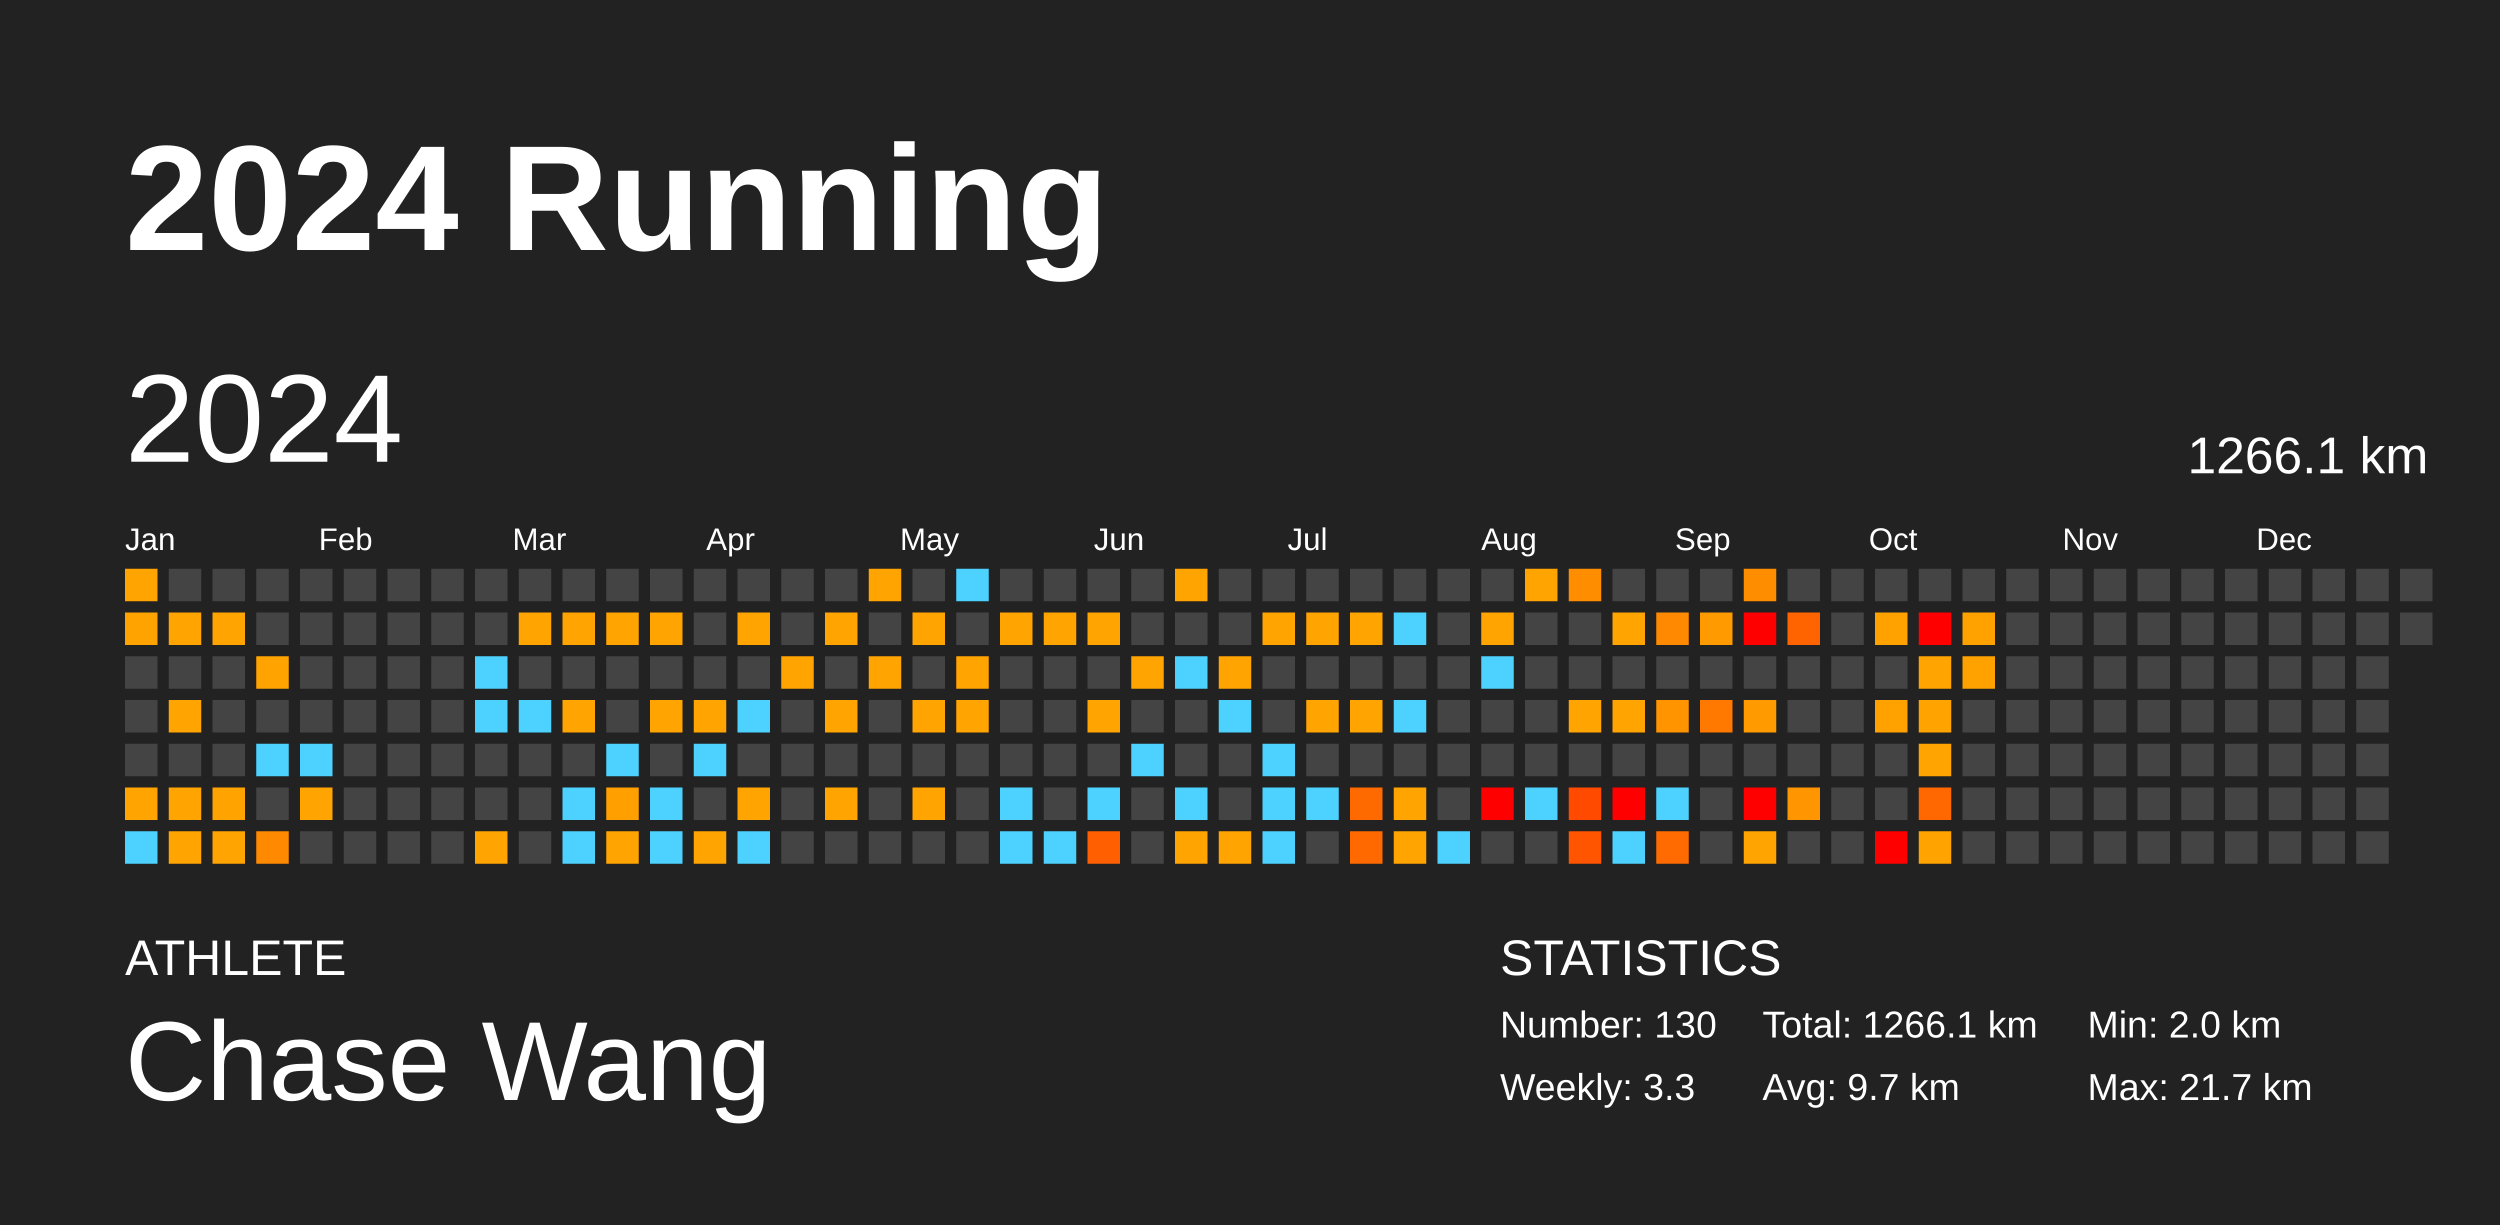
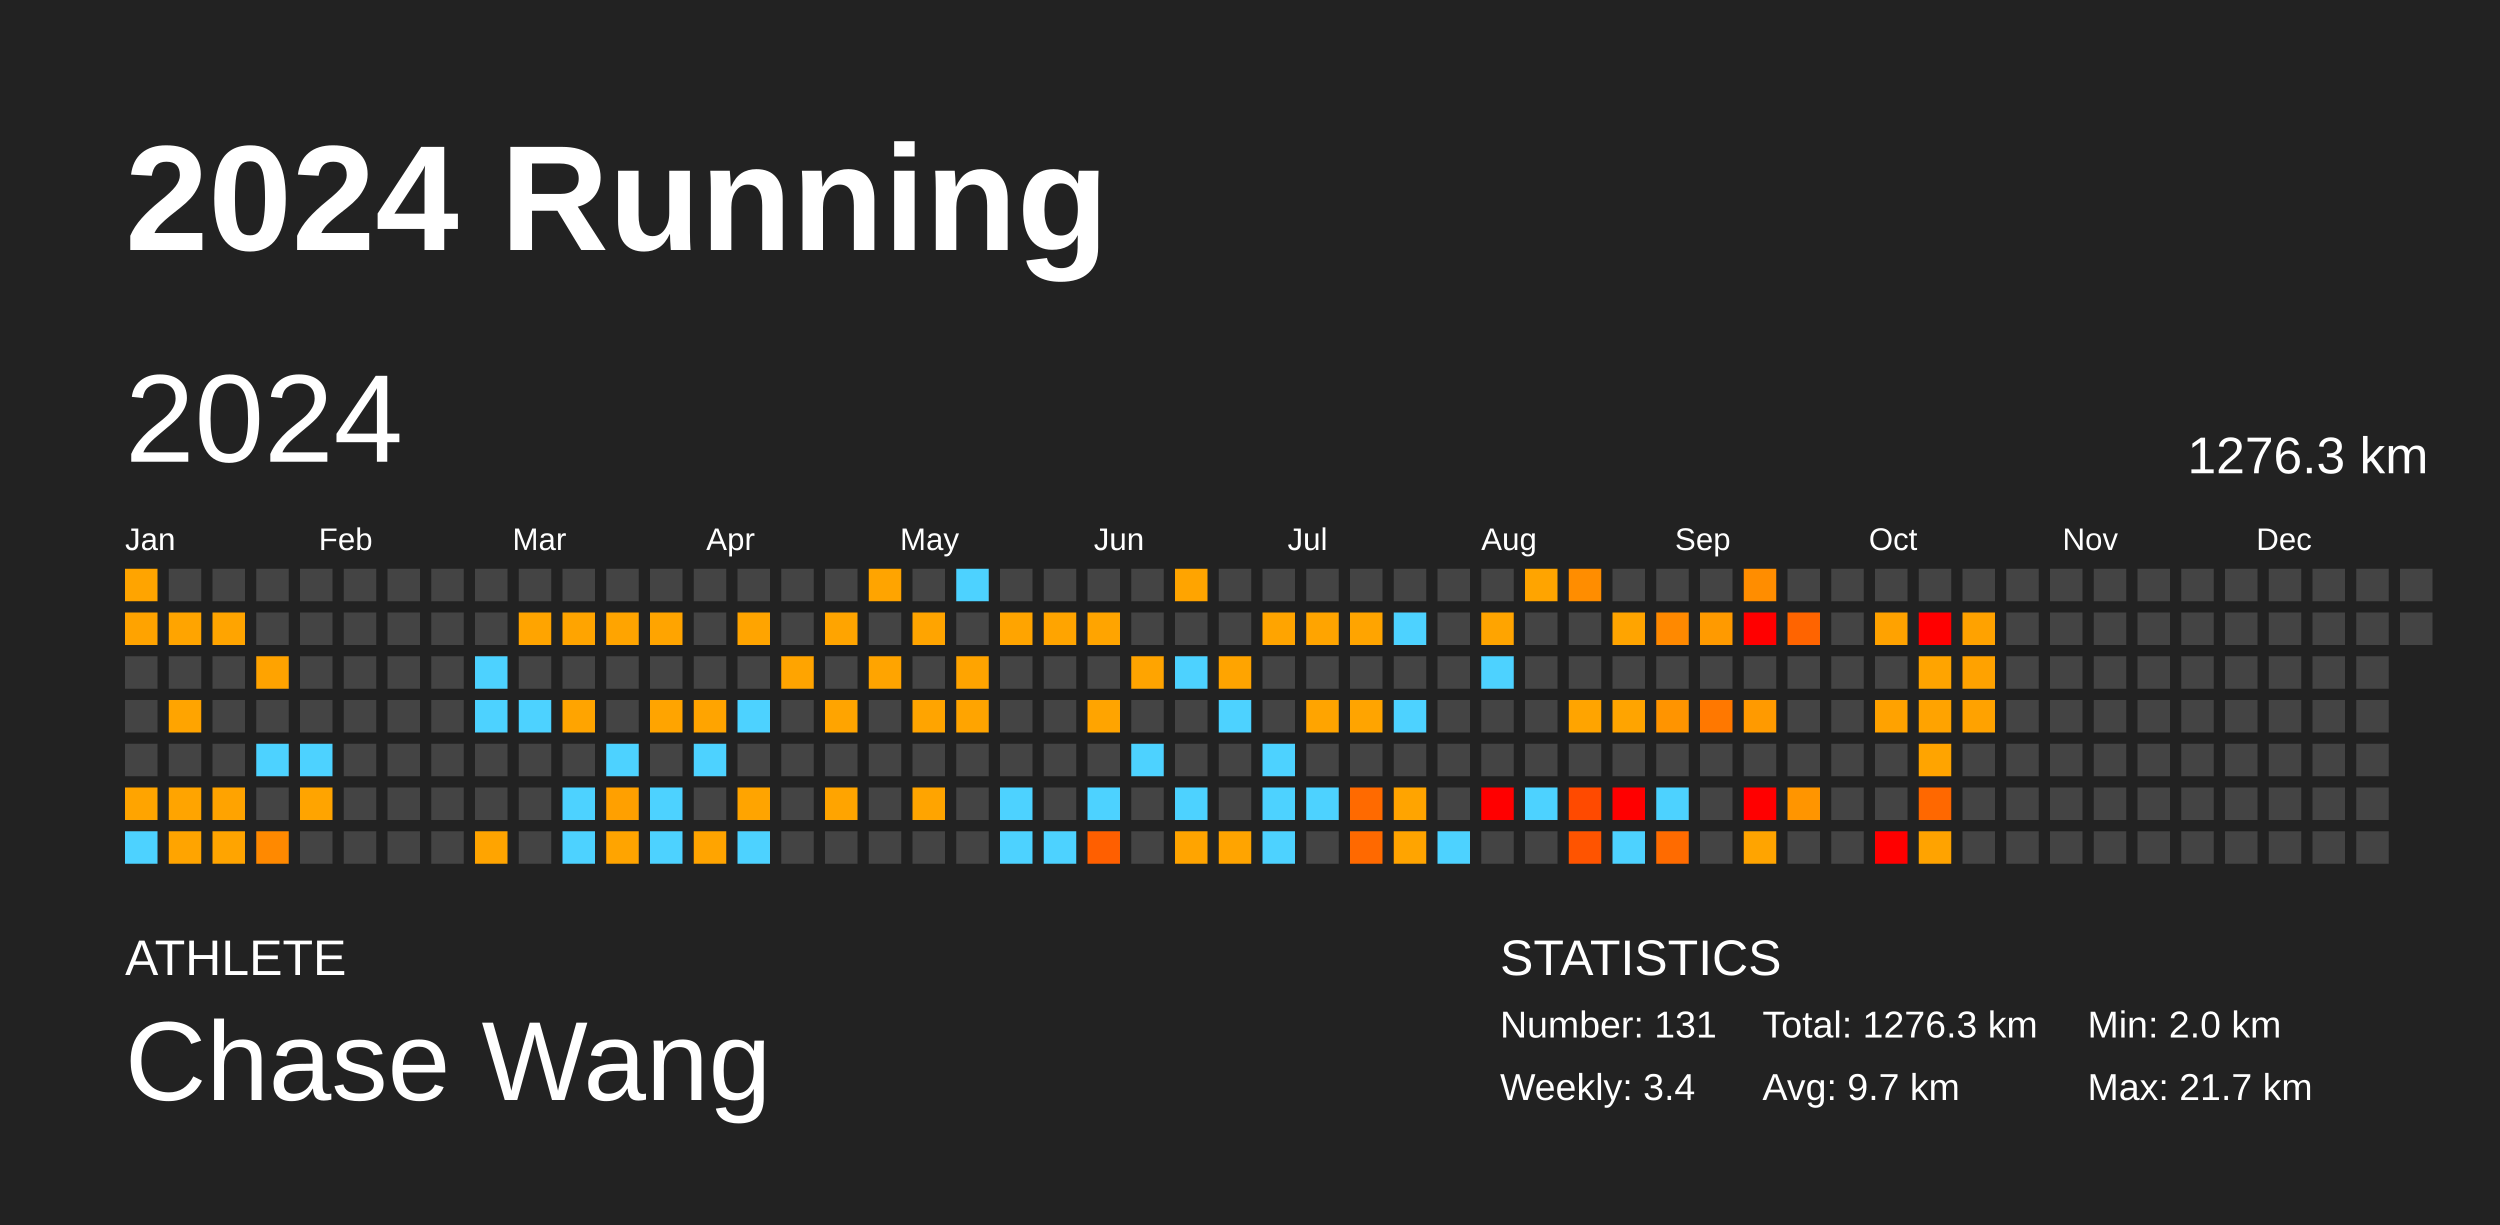
<svg xmlns="http://www.w3.org/2000/svg" baseProfile="full" height="98mm" version="1.1" viewBox="0,0,200,98" width="200mm">
  <defs />
  <rect fill="#222222" height="98" width="200" x="0" y="0" />
  <text fill="#FFFFFF" style="font-size:12px; font-family:Arial; font-weight:bold;" x="10" y="20">2024 Running</text>
  <text fill="#FFFFFF" style="font-size:4px; font-family:Arial" x="10" y="78">ATHLETE</text>
  <text fill="#FFFFFF" style="font-size:9px; font-family:Arial" x="10" y="88">Chase Wang</text>
  <text fill="#FFFFFF" style="font-size:4px; font-family:Arial" x="120" y="78">STATISTICS</text>
-   <text fill="#FFFFFF" style="font-size:3px; font-family:Arial" x="120" y="83">Number: 130</text>
-   <text fill="#FFFFFF" style="font-size:3px; font-family:Arial" x="120" y="88">Weekly: 3.3</text>
-   <text fill="#FFFFFF" style="font-size:3px; font-family:Arial" x="141" y="83">Total: 1266.1 km</text>
+   <text fill="#FFFFFF" style="font-size:3px; font-family:Arial" x="120" y="83">Number: 131</text>
+   <text fill="#FFFFFF" style="font-size:3px; font-family:Arial" x="120" y="88">Weekly: 3.4</text>
+   <text fill="#FFFFFF" style="font-size:3px; font-family:Arial" x="141" y="83">Total: 1276.3 km</text>
  <text fill="#FFFFFF" style="font-size:3px; font-family:Arial" x="141" y="88">Avg: 9.7 km</text>
  <text fill="#FFFFFF" style="font-size:3px; font-family:Arial" x="167" y="83">Min: 2.0 km</text>
  <text fill="#FFFFFF" style="font-size:3px; font-family:Arial" x="167" y="88">Max: 21.7 km</text>
  <text dominant-baseline="hanging" fill="#FFFFFF" style="font-size:10.0px; font-family:Arial;" x="10" y="30">2024</text>
-   <text dominant-baseline="hanging" fill="#FFFFFF" style="font-size:4.125px; font-family:Arial;" x="175" y="35">1266.1 km</text>
+   <text dominant-baseline="hanging" fill="#FFFFFF" style="font-size:4.125px; font-family:Arial;" x="175" y="35">1276.3 km</text>
  <text fill="#FFFFFF" style="font-size:2.5px; font-family:Arial" x="10.0" y="44">Jan</text>
  <text fill="#FFFFFF" style="font-size:2.5px; font-family:Arial" x="25.5" y="44">Feb</text>
  <text fill="#FFFFFF" style="font-size:2.5px; font-family:Arial" x="41.0" y="44">Mar</text>
  <text fill="#FFFFFF" style="font-size:2.5px; font-family:Arial" x="56.5" y="44">Apr</text>
  <text fill="#FFFFFF" style="font-size:2.5px; font-family:Arial" x="72.0" y="44">May</text>
  <text fill="#FFFFFF" style="font-size:2.5px; font-family:Arial" x="87.5" y="44">Jun</text>
  <text fill="#FFFFFF" style="font-size:2.5px; font-family:Arial" x="103.0" y="44">Jul</text>
  <text fill="#FFFFFF" style="font-size:2.5px; font-family:Arial" x="118.5" y="44">Aug</text>
  <text fill="#FFFFFF" style="font-size:2.5px; font-family:Arial" x="134.0" y="44">Sep</text>
  <text fill="#FFFFFF" style="font-size:2.5px; font-family:Arial" x="149.5" y="44">Oct</text>
  <text fill="#FFFFFF" style="font-size:2.5px; font-family:Arial" x="165.0" y="44">Nov</text>
  <text fill="#FFFFFF" style="font-size:2.5px; font-family:Arial" x="180.5" y="44">Dec</text>
  <rect fill="#ffa400" height="2.6" width="2.6" x="10.0" y="45.5" />
  <rect fill="#ffa300" height="2.6" width="2.6" x="10.0" y="49.0" />
  <rect fill="#444444" height="2.6" width="2.6" x="10.0" y="52.5" />
  <rect fill="#444444" height="2.6" width="2.6" x="10.0" y="56.0" />
  <rect fill="#444444" height="2.6" width="2.6" x="10.0" y="59.5" />
  <rect fill="#ffa400" height="2.6" width="2.6" x="10.0" y="63.0" />
  <rect fill="#4dd2ff" height="2.6" width="2.6" x="10.0" y="66.5" />
  <rect fill="#444444" height="2.6" width="2.6" x="13.5" y="45.5" />
  <rect fill="#ffa400" height="2.6" width="2.6" x="13.5" y="49.0" />
  <rect fill="#444444" height="2.6" width="2.6" x="13.5" y="52.5" />
  <rect fill="#ffa400" height="2.6" width="2.6" x="13.5" y="56.0" />
  <rect fill="#444444" height="2.6" width="2.6" x="13.5" y="59.5" />
  <rect fill="#ffa400" height="2.6" width="2.6" x="13.5" y="63.0" />
  <rect fill="#ffa400" height="2.6" width="2.6" x="13.5" y="66.5" />
  <rect fill="#444444" height="2.6" width="2.6" x="17.0" y="45.5" />
  <rect fill="#ffa400" height="2.6" width="2.6" x="17.0" y="49.0" />
  <rect fill="#444444" height="2.6" width="2.6" x="17.0" y="52.5" />
  <rect fill="#444444" height="2.6" width="2.6" x="17.0" y="56.0" />
  <rect fill="#444444" height="2.6" width="2.6" x="17.0" y="59.5" />
  <rect fill="#ffa300" height="2.6" width="2.6" x="17.0" y="63.0" />
  <rect fill="#ffa400" height="2.6" width="2.6" x="17.0" y="66.5" />
  <rect fill="#444444" height="2.6" width="2.6" x="20.5" y="45.5" />
  <rect fill="#444444" height="2.6" width="2.6" x="20.5" y="49.0" />
  <rect fill="#ffa300" height="2.6" width="2.6" x="20.5" y="52.5" />
  <rect fill="#444444" height="2.6" width="2.6" x="20.5" y="56.0" />
  <rect fill="#4dd2ff" height="2.6" width="2.6" x="20.5" y="59.5" />
  <rect fill="#444444" height="2.6" width="2.6" x="20.5" y="63.0" />
  <rect fill="#ff8900" height="2.6" width="2.6" x="20.5" y="66.5" />
  <rect fill="#444444" height="2.6" width="2.6" x="24.0" y="45.5" />
  <rect fill="#444444" height="2.6" width="2.6" x="24.0" y="49.0" />
  <rect fill="#444444" height="2.6" width="2.6" x="24.0" y="52.5" />
  <rect fill="#444444" height="2.6" width="2.6" x="24.0" y="56.0" />
  <rect fill="#4dd2ff" height="2.6" width="2.6" x="24.0" y="59.5" />
  <rect fill="#ffa400" height="2.6" width="2.6" x="24.0" y="63.0" />
  <rect fill="#444444" height="2.6" width="2.6" x="24.0" y="66.5" />
  <rect fill="#444444" height="2.6" width="2.6" x="27.5" y="45.5" />
  <rect fill="#444444" height="2.6" width="2.6" x="27.5" y="49.0" />
  <rect fill="#444444" height="2.6" width="2.6" x="27.5" y="52.5" />
  <rect fill="#444444" height="2.6" width="2.6" x="27.5" y="56.0" />
  <rect fill="#444444" height="2.6" width="2.6" x="27.5" y="59.5" />
  <rect fill="#444444" height="2.6" width="2.6" x="27.5" y="63.0" />
  <rect fill="#444444" height="2.6" width="2.6" x="27.5" y="66.5" />
  <rect fill="#444444" height="2.6" width="2.6" x="31.0" y="45.5" />
  <rect fill="#444444" height="2.6" width="2.6" x="31.0" y="49.0" />
  <rect fill="#444444" height="2.6" width="2.6" x="31.0" y="52.5" />
  <rect fill="#444444" height="2.6" width="2.6" x="31.0" y="56.0" />
  <rect fill="#444444" height="2.6" width="2.6" x="31.0" y="59.5" />
  <rect fill="#444444" height="2.6" width="2.6" x="31.0" y="63.0" />
  <rect fill="#444444" height="2.6" width="2.6" x="31.0" y="66.5" />
  <rect fill="#444444" height="2.6" width="2.6" x="34.5" y="45.5" />
  <rect fill="#444444" height="2.6" width="2.6" x="34.5" y="49.0" />
  <rect fill="#444444" height="2.6" width="2.6" x="34.5" y="52.5" />
  <rect fill="#444444" height="2.6" width="2.6" x="34.5" y="56.0" />
  <rect fill="#444444" height="2.6" width="2.6" x="34.5" y="59.5" />
  <rect fill="#444444" height="2.6" width="2.6" x="34.5" y="63.0" />
  <rect fill="#444444" height="2.6" width="2.6" x="34.5" y="66.5" />
  <rect fill="#444444" height="2.6" width="2.6" x="38.0" y="45.5" />
  <rect fill="#444444" height="2.6" width="2.6" x="38.0" y="49.0" />
  <rect fill="#4dd2ff" height="2.6" width="2.6" x="38.0" y="52.5" />
  <rect fill="#4dd2ff" height="2.6" width="2.6" x="38.0" y="56.0" />
  <rect fill="#444444" height="2.6" width="2.6" x="38.0" y="59.5" />
  <rect fill="#444444" height="2.6" width="2.6" x="38.0" y="63.0" />
  <rect fill="#ffa400" height="2.6" width="2.6" x="38.0" y="66.5" />
  <rect fill="#444444" height="2.6" width="2.6" x="41.5" y="45.5" />
  <rect fill="#ffa400" height="2.6" width="2.6" x="41.5" y="49.0" />
  <rect fill="#444444" height="2.6" width="2.6" x="41.5" y="52.5" />
  <rect fill="#4dd2ff" height="2.6" width="2.6" x="41.5" y="56.0" />
  <rect fill="#444444" height="2.6" width="2.6" x="41.5" y="59.5" />
  <rect fill="#444444" height="2.6" width="2.6" x="41.5" y="63.0" />
  <rect fill="#444444" height="2.6" width="2.6" x="41.5" y="66.5" />
  <rect fill="#444444" height="2.6" width="2.6" x="45.0" y="45.5" />
  <rect fill="#ffa400" height="2.6" width="2.6" x="45.0" y="49.0" />
  <rect fill="#444444" height="2.6" width="2.6" x="45.0" y="52.5" />
  <rect fill="#ffa400" height="2.6" width="2.6" x="45.0" y="56.0" />
  <rect fill="#444444" height="2.6" width="2.6" x="45.0" y="59.5" />
  <rect fill="#4dd2ff" height="2.6" width="2.6" x="45.0" y="63.0" />
  <rect fill="#4dd2ff" height="2.6" width="2.6" x="45.0" y="66.5" />
  <rect fill="#444444" height="2.6" width="2.6" x="48.5" y="45.5" />
  <rect fill="#ffa400" height="2.6" width="2.6" x="48.5" y="49.0" />
  <rect fill="#444444" height="2.6" width="2.6" x="48.5" y="52.5" />
  <rect fill="#444444" height="2.6" width="2.6" x="48.5" y="56.0" />
  <rect fill="#4dd2ff" height="2.6" width="2.6" x="48.5" y="59.5" />
  <rect fill="#ffa000" height="2.6" width="2.6" x="48.5" y="63.0" />
  <rect fill="#ffa400" height="2.6" width="2.6" x="48.5" y="66.5" />
  <rect fill="#444444" height="2.6" width="2.6" x="52.0" y="45.5" />
  <rect fill="#ffa400" height="2.6" width="2.6" x="52.0" y="49.0" />
  <rect fill="#444444" height="2.6" width="2.6" x="52.0" y="52.5" />
  <rect fill="#ffa400" height="2.6" width="2.6" x="52.0" y="56.0" />
  <rect fill="#444444" height="2.6" width="2.6" x="52.0" y="59.5" />
  <rect fill="#4dd2ff" height="2.6" width="2.6" x="52.0" y="63.0" />
  <rect fill="#4dd2ff" height="2.6" width="2.6" x="52.0" y="66.5" />
  <rect fill="#444444" height="2.6" width="2.6" x="55.5" y="45.5" />
  <rect fill="#444444" height="2.6" width="2.6" x="55.5" y="49.0" />
  <rect fill="#444444" height="2.6" width="2.6" x="55.5" y="52.5" />
  <rect fill="#ffa400" height="2.6" width="2.6" x="55.5" y="56.0" />
  <rect fill="#4dd2ff" height="2.6" width="2.6" x="55.5" y="59.5" />
  <rect fill="#444444" height="2.6" width="2.6" x="55.5" y="63.0" />
  <rect fill="#ffa400" height="2.6" width="2.6" x="55.5" y="66.5" />
  <rect fill="#444444" height="2.6" width="2.6" x="59.0" y="45.5" />
  <rect fill="#ffa400" height="2.6" width="2.6" x="59.0" y="49.0" />
  <rect fill="#444444" height="2.6" width="2.6" x="59.0" y="52.5" />
  <rect fill="#4dd2ff" height="2.6" width="2.6" x="59.0" y="56.0" />
  <rect fill="#444444" height="2.6" width="2.6" x="59.0" y="59.5" />
  <rect fill="#ffa400" height="2.6" width="2.6" x="59.0" y="63.0" />
  <rect fill="#4dd2ff" height="2.6" width="2.6" x="59.0" y="66.5" />
  <rect fill="#444444" height="2.6" width="2.6" x="62.5" y="45.5" />
  <rect fill="#444444" height="2.6" width="2.6" x="62.5" y="49.0" />
  <rect fill="#ffa400" height="2.6" width="2.6" x="62.5" y="52.5" />
  <rect fill="#444444" height="2.6" width="2.6" x="62.5" y="56.0" />
  <rect fill="#444444" height="2.6" width="2.6" x="62.5" y="59.5" />
  <rect fill="#444444" height="2.6" width="2.6" x="62.5" y="63.0" />
  <rect fill="#444444" height="2.6" width="2.6" x="62.5" y="66.5" />
  <rect fill="#444444" height="2.6" width="2.6" x="66.0" y="45.5" />
  <rect fill="#ffa400" height="2.6" width="2.6" x="66.0" y="49.0" />
  <rect fill="#444444" height="2.6" width="2.6" x="66.0" y="52.5" />
  <rect fill="#ffa400" height="2.6" width="2.6" x="66.0" y="56.0" />
  <rect fill="#444444" height="2.6" width="2.6" x="66.0" y="59.5" />
  <rect fill="#ffa400" height="2.6" width="2.6" x="66.0" y="63.0" />
  <rect fill="#444444" height="2.6" width="2.6" x="66.0" y="66.5" />
  <rect fill="#ffa400" height="2.6" width="2.6" x="69.5" y="45.5" />
  <rect fill="#444444" height="2.6" width="2.6" x="69.5" y="49.0" />
  <rect fill="#ffa400" height="2.6" width="2.6" x="69.5" y="52.5" />
  <rect fill="#444444" height="2.6" width="2.6" x="69.5" y="56.0" />
  <rect fill="#444444" height="2.6" width="2.6" x="69.5" y="59.5" />
  <rect fill="#444444" height="2.6" width="2.6" x="69.5" y="63.0" />
  <rect fill="#444444" height="2.6" width="2.6" x="69.5" y="66.5" />
  <rect fill="#444444" height="2.6" width="2.6" x="73.0" y="45.5" />
  <rect fill="#ffa400" height="2.6" width="2.6" x="73.0" y="49.0" />
  <rect fill="#444444" height="2.6" width="2.6" x="73.0" y="52.5" />
  <rect fill="#ffa400" height="2.6" width="2.6" x="73.0" y="56.0" />
  <rect fill="#444444" height="2.6" width="2.6" x="73.0" y="59.5" />
  <rect fill="#ffa400" height="2.6" width="2.6" x="73.0" y="63.0" />
  <rect fill="#444444" height="2.6" width="2.6" x="73.0" y="66.5" />
  <rect fill="#4dd2ff" height="2.6" width="2.6" x="76.5" y="45.5" />
  <rect fill="#444444" height="2.6" width="2.6" x="76.5" y="49.0" />
  <rect fill="#ffa400" height="2.6" width="2.6" x="76.5" y="52.5" />
  <rect fill="#ffa400" height="2.6" width="2.6" x="76.5" y="56.0" />
  <rect fill="#444444" height="2.6" width="2.6" x="76.5" y="59.5" />
  <rect fill="#444444" height="2.6" width="2.6" x="76.5" y="63.0" />
  <rect fill="#444444" height="2.6" width="2.6" x="76.5" y="66.5" />
  <rect fill="#444444" height="2.6" width="2.6" x="80.0" y="45.5" />
  <rect fill="#ffa400" height="2.6" width="2.6" x="80.0" y="49.0" />
  <rect fill="#444444" height="2.6" width="2.6" x="80.0" y="52.5" />
  <rect fill="#444444" height="2.6" width="2.6" x="80.0" y="56.0" />
  <rect fill="#444444" height="2.6" width="2.6" x="80.0" y="59.5" />
  <rect fill="#4dd2ff" height="2.6" width="2.6" x="80.0" y="63.0" />
  <rect fill="#4dd2ff" height="2.6" width="2.6" x="80.0" y="66.5" />
  <rect fill="#444444" height="2.6" width="2.6" x="83.5" y="45.5" />
  <rect fill="#ffa400" height="2.6" width="2.6" x="83.5" y="49.0" />
  <rect fill="#444444" height="2.6" width="2.6" x="83.5" y="52.5" />
  <rect fill="#444444" height="2.6" width="2.6" x="83.5" y="56.0" />
  <rect fill="#444444" height="2.6" width="2.6" x="83.5" y="59.5" />
  <rect fill="#444444" height="2.6" width="2.6" x="83.5" y="63.0" />
  <rect fill="#4dd2ff" height="2.6" width="2.6" x="83.5" y="66.5" />
  <rect fill="#444444" height="2.6" width="2.6" x="87.0" y="45.5" />
  <rect fill="#ffa400" height="2.6" width="2.6" x="87.0" y="49.0" />
  <rect fill="#444444" height="2.6" width="2.6" x="87.0" y="52.5" />
  <rect fill="#ffa400" height="2.6" width="2.6" x="87.0" y="56.0" />
  <rect fill="#444444" height="2.6" width="2.6" x="87.0" y="59.5" />
  <rect fill="#4dd2ff" height="2.6" width="2.6" x="87.0" y="63.0" />
  <rect fill="#ff5f00" height="2.6" width="2.6" x="87.0" y="66.5" />
  <rect fill="#444444" height="2.6" width="2.6" x="90.5" y="45.5" />
  <rect fill="#444444" height="2.6" width="2.6" x="90.5" y="49.0" />
  <rect fill="#ffa400" height="2.6" width="2.6" x="90.5" y="52.5" />
  <rect fill="#444444" height="2.6" width="2.6" x="90.5" y="56.0" />
  <rect fill="#4dd2ff" height="2.6" width="2.6" x="90.5" y="59.5" />
  <rect fill="#444444" height="2.6" width="2.6" x="90.5" y="63.0" />
  <rect fill="#444444" height="2.6" width="2.6" x="90.5" y="66.5" />
  <rect fill="#ffa400" height="2.6" width="2.6" x="94.0" y="45.5" />
  <rect fill="#444444" height="2.6" width="2.6" x="94.0" y="49.0" />
  <rect fill="#4dd2ff" height="2.6" width="2.6" x="94.0" y="52.5" />
  <rect fill="#444444" height="2.6" width="2.6" x="94.0" y="56.0" />
  <rect fill="#444444" height="2.6" width="2.6" x="94.0" y="59.5" />
  <rect fill="#4dd2ff" height="2.6" width="2.6" x="94.0" y="63.0" />
  <rect fill="#ffa400" height="2.6" width="2.6" x="94.0" y="66.5" />
  <rect fill="#444444" height="2.6" width="2.6" x="97.5" y="45.5" />
  <rect fill="#444444" height="2.6" width="2.6" x="97.5" y="49.0" />
  <rect fill="#ffa400" height="2.6" width="2.6" x="97.5" y="52.5" />
  <rect fill="#4dd2ff" height="2.6" width="2.6" x="97.5" y="56.0" />
  <rect fill="#444444" height="2.6" width="2.6" x="97.5" y="59.5" />
  <rect fill="#444444" height="2.6" width="2.6" x="97.5" y="63.0" />
  <rect fill="#ffa400" height="2.6" width="2.6" x="97.5" y="66.5" />
  <rect fill="#444444" height="2.6" width="2.6" x="101.0" y="45.5" />
  <rect fill="#ffa400" height="2.6" width="2.6" x="101.0" y="49.0" />
  <rect fill="#444444" height="2.6" width="2.6" x="101.0" y="52.5" />
  <rect fill="#444444" height="2.6" width="2.6" x="101.0" y="56.0" />
  <rect fill="#4dd2ff" height="2.6" width="2.6" x="101.0" y="59.5" />
  <rect fill="#4dd2ff" height="2.6" width="2.6" x="101.0" y="63.0" />
  <rect fill="#4dd2ff" height="2.6" width="2.6" x="101.0" y="66.5" />
  <rect fill="#444444" height="2.6" width="2.6" x="104.5" y="45.5" />
  <rect fill="#ffa400" height="2.6" width="2.6" x="104.5" y="49.0" />
  <rect fill="#444444" height="2.6" width="2.6" x="104.5" y="52.5" />
  <rect fill="#ffa400" height="2.6" width="2.6" x="104.5" y="56.0" />
  <rect fill="#444444" height="2.6" width="2.6" x="104.5" y="59.5" />
  <rect fill="#4dd2ff" height="2.6" width="2.6" x="104.5" y="63.0" />
  <rect fill="#444444" height="2.6" width="2.6" x="104.5" y="66.5" />
  <rect fill="#444444" height="2.6" width="2.6" x="108.0" y="45.5" />
  <rect fill="#ffa400" height="2.6" width="2.6" x="108.0" y="49.0" />
  <rect fill="#444444" height="2.6" width="2.6" x="108.0" y="52.5" />
  <rect fill="#ffa400" height="2.6" width="2.6" x="108.0" y="56.0" />
  <rect fill="#444444" height="2.6" width="2.6" x="108.0" y="59.5" />
  <rect fill="#ff6a00" height="2.6" width="2.6" x="108.0" y="63.0" />
  <rect fill="#ff6900" height="2.6" width="2.6" x="108.0" y="66.5" />
  <rect fill="#444444" height="2.6" width="2.6" x="111.5" y="45.5" />
  <rect fill="#4dd2ff" height="2.6" width="2.6" x="111.5" y="49.0" />
  <rect fill="#444444" height="2.6" width="2.6" x="111.5" y="52.5" />
  <rect fill="#4dd2ff" height="2.6" width="2.6" x="111.5" y="56.0" />
  <rect fill="#444444" height="2.6" width="2.6" x="111.5" y="59.5" />
  <rect fill="#ffa400" height="2.6" width="2.6" x="111.5" y="63.0" />
  <rect fill="#ffa400" height="2.6" width="2.6" x="111.5" y="66.5" />
  <rect fill="#444444" height="2.6" width="2.6" x="115.0" y="45.5" />
  <rect fill="#444444" height="2.6" width="2.6" x="115.0" y="49.0" />
  <rect fill="#444444" height="2.6" width="2.6" x="115.0" y="52.5" />
  <rect fill="#444444" height="2.6" width="2.6" x="115.0" y="56.0" />
  <rect fill="#444444" height="2.6" width="2.6" x="115.0" y="59.5" />
  <rect fill="#444444" height="2.6" width="2.6" x="115.0" y="63.0" />
  <rect fill="#4dd2ff" height="2.6" width="2.6" x="115.0" y="66.5" />
  <rect fill="#444444" height="2.6" width="2.6" x="118.5" y="45.5" />
  <rect fill="#ffa400" height="2.6" width="2.6" x="118.5" y="49.0" />
  <rect fill="#4dd2ff" height="2.6" width="2.6" x="118.5" y="52.5" />
  <rect fill="#444444" height="2.6" width="2.6" x="118.5" y="56.0" />
  <rect fill="#444444" height="2.6" width="2.6" x="118.5" y="59.5" />
  <rect fill="red" height="2.6" width="2.6" x="118.5" y="63.0" />
  <rect fill="#444444" height="2.6" width="2.6" x="118.5" y="66.5" />
  <rect fill="#ffa400" height="2.6" width="2.6" x="122.0" y="45.5" />
  <rect fill="#444444" height="2.6" width="2.6" x="122.0" y="49.0" />
  <rect fill="#444444" height="2.6" width="2.6" x="122.0" y="52.5" />
  <rect fill="#444444" height="2.6" width="2.6" x="122.0" y="56.0" />
  <rect fill="#444444" height="2.6" width="2.6" x="122.0" y="59.5" />
  <rect fill="#4dd2ff" height="2.6" width="2.6" x="122.0" y="63.0" />
  <rect fill="#444444" height="2.6" width="2.6" x="122.0" y="66.5" />
  <rect fill="#ff8d00" height="2.6" width="2.6" x="125.5" y="45.5" />
  <rect fill="#444444" height="2.6" width="2.6" x="125.5" y="49.0" />
  <rect fill="#444444" height="2.6" width="2.6" x="125.5" y="52.5" />
  <rect fill="#ffa400" height="2.6" width="2.6" x="125.5" y="56.0" />
  <rect fill="#444444" height="2.6" width="2.6" x="125.5" y="59.5" />
  <rect fill="#ff4a00" height="2.6" width="2.6" x="125.5" y="63.0" />
  <rect fill="#ff5400" height="2.6" width="2.6" x="125.5" y="66.5" />
  <rect fill="#444444" height="2.6" width="2.6" x="129.0" y="45.5" />
  <rect fill="#ffa400" height="2.6" width="2.6" x="129.0" y="49.0" />
  <rect fill="#444444" height="2.6" width="2.6" x="129.0" y="52.5" />
  <rect fill="#ffa400" height="2.6" width="2.6" x="129.0" y="56.0" />
  <rect fill="#444444" height="2.6" width="2.6" x="129.0" y="59.5" />
  <rect fill="red" height="2.6" width="2.6" x="129.0" y="63.0" />
  <rect fill="#4dd2ff" height="2.6" width="2.6" x="129.0" y="66.5" />
  <rect fill="#444444" height="2.6" width="2.6" x="132.5" y="45.5" />
  <rect fill="#ff8900" height="2.6" width="2.6" x="132.5" y="49.0" />
  <rect fill="#444444" height="2.6" width="2.6" x="132.5" y="52.5" />
  <rect fill="#ff9400" height="2.6" width="2.6" x="132.5" y="56.0" />
  <rect fill="#444444" height="2.6" width="2.6" x="132.5" y="59.5" />
  <rect fill="#4dd2ff" height="2.6" width="2.6" x="132.5" y="63.0" />
  <rect fill="#ff6b00" height="2.6" width="2.6" x="132.5" y="66.5" />
  <rect fill="#444444" height="2.6" width="2.6" x="136.0" y="45.5" />
  <rect fill="#ff9a00" height="2.6" width="2.6" x="136.0" y="49.0" />
  <rect fill="#444444" height="2.6" width="2.6" x="136.0" y="52.5" />
  <rect fill="#ff7800" height="2.6" width="2.6" x="136.0" y="56.0" />
  <rect fill="#444444" height="2.6" width="2.6" x="136.0" y="59.5" />
  <rect fill="#444444" height="2.6" width="2.6" x="136.0" y="63.0" />
  <rect fill="#444444" height="2.6" width="2.6" x="136.0" y="66.5" />
  <rect fill="#ff8d00" height="2.6" width="2.6" x="139.5" y="45.5" />
  <rect fill="red" height="2.6" width="2.6" x="139.5" y="49.0" />
  <rect fill="#444444" height="2.6" width="2.6" x="139.5" y="52.5" />
  <rect fill="#ff9a00" height="2.6" width="2.6" x="139.5" y="56.0" />
  <rect fill="#444444" height="2.6" width="2.6" x="139.5" y="59.5" />
  <rect fill="red" height="2.6" width="2.6" x="139.5" y="63.0" />
  <rect fill="#ffa400" height="2.6" width="2.6" x="139.5" y="66.5" />
  <rect fill="#444444" height="2.6" width="2.6" x="143.0" y="45.5" />
  <rect fill="#ff6400" height="2.6" width="2.6" x="143.0" y="49.0" />
  <rect fill="#444444" height="2.6" width="2.6" x="143.0" y="52.5" />
  <rect fill="#444444" height="2.6" width="2.6" x="143.0" y="56.0" />
  <rect fill="#444444" height="2.6" width="2.6" x="143.0" y="59.5" />
  <rect fill="#ff9500" height="2.6" width="2.6" x="143.0" y="63.0" />
  <rect fill="#444444" height="2.6" width="2.6" x="143.0" y="66.5" />
  <rect fill="#444444" height="2.6" width="2.6" x="146.5" y="45.5" />
  <rect fill="#444444" height="2.6" width="2.6" x="146.5" y="49.0" />
  <rect fill="#444444" height="2.6" width="2.6" x="146.5" y="52.5" />
  <rect fill="#444444" height="2.6" width="2.6" x="146.5" y="56.0" />
  <rect fill="#444444" height="2.6" width="2.6" x="146.5" y="59.5" />
  <rect fill="#444444" height="2.6" width="2.6" x="146.5" y="63.0" />
  <rect fill="#444444" height="2.6" width="2.6" x="146.5" y="66.5" />
  <rect fill="#444444" height="2.6" width="2.6" x="150.0" y="45.5" />
  <rect fill="#ffa200" height="2.6" width="2.6" x="150.0" y="49.0" />
  <rect fill="#444444" height="2.6" width="2.6" x="150.0" y="52.5" />
  <rect fill="#ffa200" height="2.6" width="2.6" x="150.0" y="56.0" />
  <rect fill="#444444" height="2.6" width="2.6" x="150.0" y="59.5" />
  <rect fill="#444444" height="2.6" width="2.6" x="150.0" y="63.0" />
  <rect fill="red" height="2.6" width="2.6" x="150.0" y="66.5" />
  <rect fill="#444444" height="2.6" width="2.6" x="153.5" y="45.5" />
  <rect fill="red" height="2.6" width="2.6" x="153.5" y="49.0" />
  <rect fill="#ffa400" height="2.6" width="2.6" x="153.5" y="52.5" />
  <rect fill="#ffa300" height="2.6" width="2.6" x="153.5" y="56.0" />
  <rect fill="#ffa400" height="2.6" width="2.6" x="153.5" y="59.5" />
  <rect fill="#ff6800" height="2.6" width="2.6" x="153.5" y="63.0" />
  <rect fill="#ffa300" height="2.6" width="2.6" x="153.5" y="66.5" />
  <rect fill="#444444" height="2.6" width="2.6" x="157.0" y="45.5" />
  <rect fill="#ffa200" height="2.6" width="2.6" x="157.0" y="49.0" />
  <rect fill="#ffa200" height="2.6" width="2.6" x="157.0" y="52.5" />
-   <rect fill="#444444" height="2.6" width="2.6" x="157.0" y="56.0" />
+   <rect fill="#ffa200" height="2.6" width="2.6" x="157.0" y="56.0" />
  <rect fill="#444444" height="2.6" width="2.6" x="157.0" y="59.5" />
  <rect fill="#444444" height="2.6" width="2.6" x="157.0" y="63.0" />
  <rect fill="#444444" height="2.6" width="2.6" x="157.0" y="66.5" />
  <rect fill="#444444" height="2.6" width="2.6" x="160.5" y="45.5" />
  <rect fill="#444444" height="2.6" width="2.6" x="160.5" y="49.0" />
  <rect fill="#444444" height="2.6" width="2.6" x="160.5" y="52.5" />
  <rect fill="#444444" height="2.6" width="2.6" x="160.5" y="56.0" />
  <rect fill="#444444" height="2.6" width="2.6" x="160.5" y="59.5" />
  <rect fill="#444444" height="2.6" width="2.6" x="160.5" y="63.0" />
  <rect fill="#444444" height="2.6" width="2.6" x="160.5" y="66.5" />
  <rect fill="#444444" height="2.6" width="2.6" x="164.0" y="45.5" />
  <rect fill="#444444" height="2.6" width="2.6" x="164.0" y="49.0" />
  <rect fill="#444444" height="2.6" width="2.6" x="164.0" y="52.5" />
  <rect fill="#444444" height="2.6" width="2.6" x="164.0" y="56.0" />
  <rect fill="#444444" height="2.6" width="2.6" x="164.0" y="59.5" />
  <rect fill="#444444" height="2.6" width="2.6" x="164.0" y="63.0" />
  <rect fill="#444444" height="2.6" width="2.6" x="164.0" y="66.5" />
  <rect fill="#444444" height="2.6" width="2.6" x="167.5" y="45.5" />
  <rect fill="#444444" height="2.6" width="2.6" x="167.5" y="49.0" />
  <rect fill="#444444" height="2.6" width="2.6" x="167.5" y="52.5" />
  <rect fill="#444444" height="2.6" width="2.6" x="167.5" y="56.0" />
  <rect fill="#444444" height="2.6" width="2.6" x="167.5" y="59.5" />
  <rect fill="#444444" height="2.6" width="2.6" x="167.5" y="63.0" />
  <rect fill="#444444" height="2.6" width="2.6" x="167.5" y="66.5" />
  <rect fill="#444444" height="2.6" width="2.6" x="171.0" y="45.5" />
  <rect fill="#444444" height="2.6" width="2.6" x="171.0" y="49.0" />
  <rect fill="#444444" height="2.6" width="2.6" x="171.0" y="52.5" />
  <rect fill="#444444" height="2.6" width="2.6" x="171.0" y="56.0" />
  <rect fill="#444444" height="2.6" width="2.6" x="171.0" y="59.5" />
  <rect fill="#444444" height="2.6" width="2.6" x="171.0" y="63.0" />
  <rect fill="#444444" height="2.6" width="2.6" x="171.0" y="66.5" />
  <rect fill="#444444" height="2.6" width="2.6" x="174.5" y="45.5" />
  <rect fill="#444444" height="2.6" width="2.6" x="174.5" y="49.0" />
  <rect fill="#444444" height="2.6" width="2.6" x="174.5" y="52.5" />
  <rect fill="#444444" height="2.6" width="2.6" x="174.5" y="56.0" />
  <rect fill="#444444" height="2.6" width="2.6" x="174.5" y="59.5" />
  <rect fill="#444444" height="2.6" width="2.6" x="174.5" y="63.0" />
  <rect fill="#444444" height="2.6" width="2.6" x="174.5" y="66.5" />
  <rect fill="#444444" height="2.6" width="2.6" x="178.0" y="45.5" />
  <rect fill="#444444" height="2.6" width="2.6" x="178.0" y="49.0" />
  <rect fill="#444444" height="2.6" width="2.6" x="178.0" y="52.5" />
  <rect fill="#444444" height="2.6" width="2.6" x="178.0" y="56.0" />
  <rect fill="#444444" height="2.6" width="2.6" x="178.0" y="59.5" />
  <rect fill="#444444" height="2.6" width="2.6" x="178.0" y="63.0" />
  <rect fill="#444444" height="2.6" width="2.6" x="178.0" y="66.5" />
  <rect fill="#444444" height="2.6" width="2.6" x="181.5" y="45.5" />
  <rect fill="#444444" height="2.6" width="2.6" x="181.5" y="49.0" />
  <rect fill="#444444" height="2.6" width="2.6" x="181.5" y="52.5" />
  <rect fill="#444444" height="2.6" width="2.6" x="181.5" y="56.0" />
  <rect fill="#444444" height="2.6" width="2.6" x="181.5" y="59.5" />
  <rect fill="#444444" height="2.6" width="2.6" x="181.5" y="63.0" />
  <rect fill="#444444" height="2.6" width="2.6" x="181.5" y="66.5" />
  <rect fill="#444444" height="2.6" width="2.6" x="185.0" y="45.5" />
  <rect fill="#444444" height="2.6" width="2.6" x="185.0" y="49.0" />
  <rect fill="#444444" height="2.6" width="2.6" x="185.0" y="52.5" />
  <rect fill="#444444" height="2.6" width="2.6" x="185.0" y="56.0" />
  <rect fill="#444444" height="2.6" width="2.6" x="185.0" y="59.5" />
  <rect fill="#444444" height="2.6" width="2.6" x="185.0" y="63.0" />
  <rect fill="#444444" height="2.6" width="2.6" x="185.0" y="66.5" />
  <rect fill="#444444" height="2.6" width="2.6" x="188.5" y="45.5" />
  <rect fill="#444444" height="2.6" width="2.6" x="188.5" y="49.0" />
  <rect fill="#444444" height="2.6" width="2.6" x="188.5" y="52.5" />
  <rect fill="#444444" height="2.6" width="2.6" x="188.5" y="56.0" />
  <rect fill="#444444" height="2.6" width="2.6" x="188.5" y="59.5" />
  <rect fill="#444444" height="2.6" width="2.6" x="188.5" y="63.0" />
  <rect fill="#444444" height="2.6" width="2.6" x="188.5" y="66.5" />
  <rect fill="#444444" height="2.6" width="2.6" x="192.0" y="45.5" />
  <rect fill="#444444" height="2.6" width="2.6" x="192.0" y="49.0" />
</svg>
